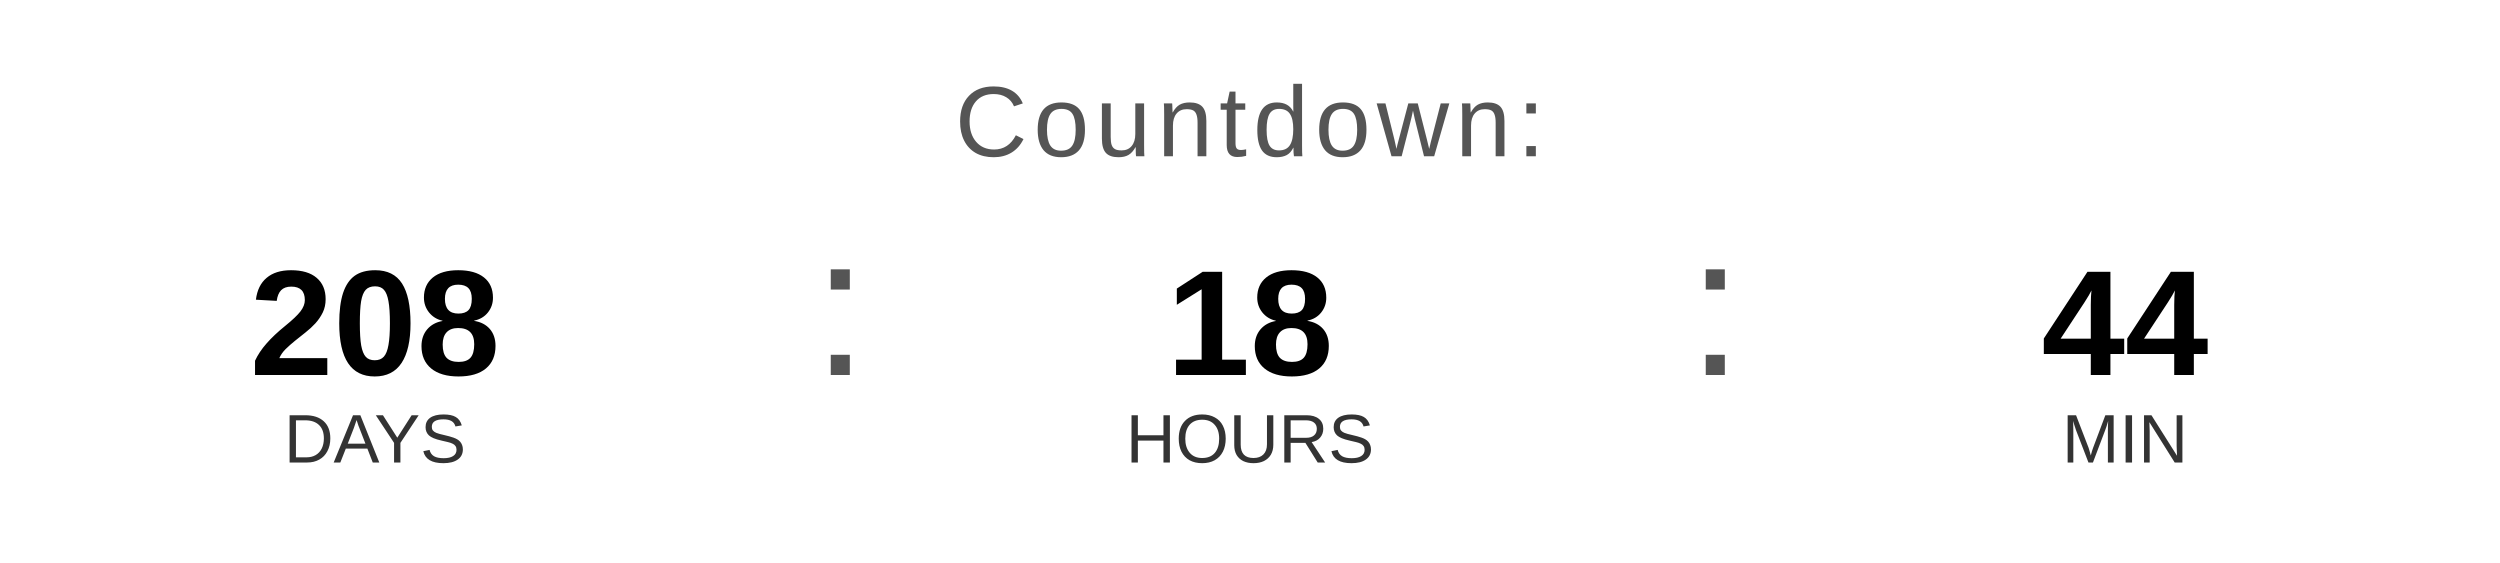
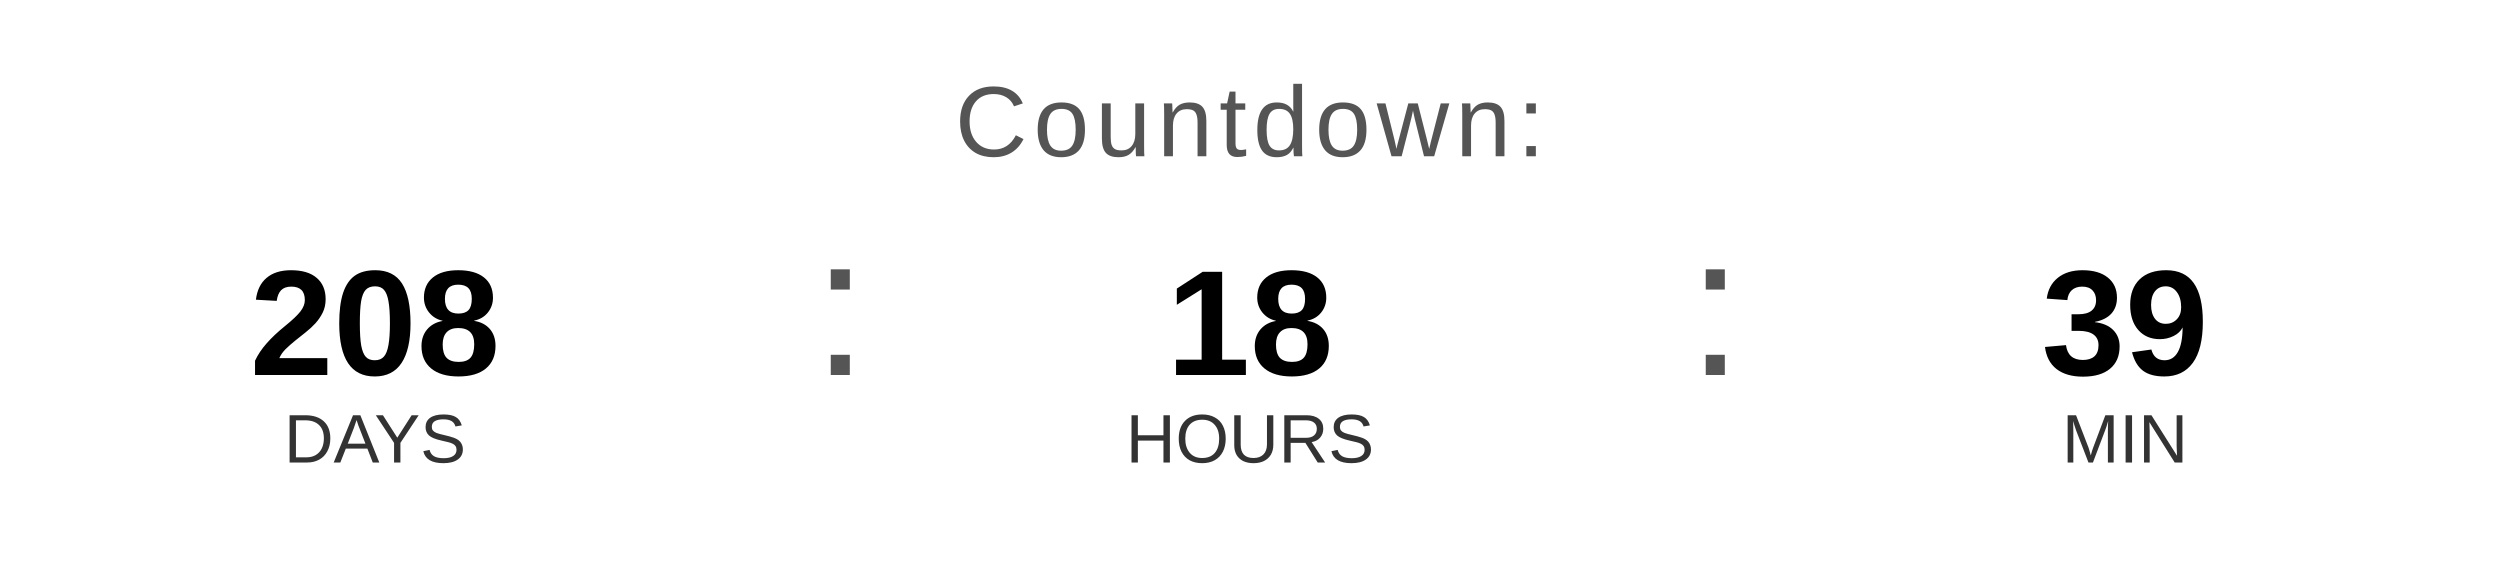
<svg xmlns="http://www.w3.org/2000/svg" width="400" height="90" viewBox="0 0 400 90">
  <text x="200" y="25" font-family="Arial, Helvetica, sans-serif" font-size="16" fill="#555555" text-anchor="middle" letter-spacing="1">
    Countdown:
  </text>
  <text x="60" y="60" font-family="Arial, Helvetica, sans-serif" font-size="24" font-weight="bold" fill="#000000" text-anchor="middle">208</text>
  <text x="60" y="74" font-family="Arial, Helvetica, sans-serif" font-size="11" fill="#333333" text-anchor="middle">DAYS</text>
  <text x="130" y="60" font-family="Arial, sans-serif" font-size="32" fill="#555555">:</text>
  <text x="200" y="60" font-family="Arial, Helvetica, sans-serif" font-size="24" font-weight="bold" fill="#000000" text-anchor="middle">18</text>
  <text x="200" y="74" font-family="Arial, Helvetica, sans-serif" font-size="11" fill="#333333" text-anchor="middle">HOURS</text>
  <text x="270" y="60" font-family="Arial, sans-serif" font-size="32" fill="#555555">:</text>
-   <text x="340" y="60" font-family="Arial, Helvetica, sans-serif" font-size="24" font-weight="bold" fill="#000000" text-anchor="middle">44</text>
+   <text x="340" y="60" font-family="Arial, Helvetica, sans-serif" font-size="24" font-weight="bold" fill="#000000" text-anchor="middle">39</text>
  <text x="340" y="74" font-family="Arial, Helvetica, sans-serif" font-size="11" fill="#333333" text-anchor="middle">MIN</text>
</svg>
